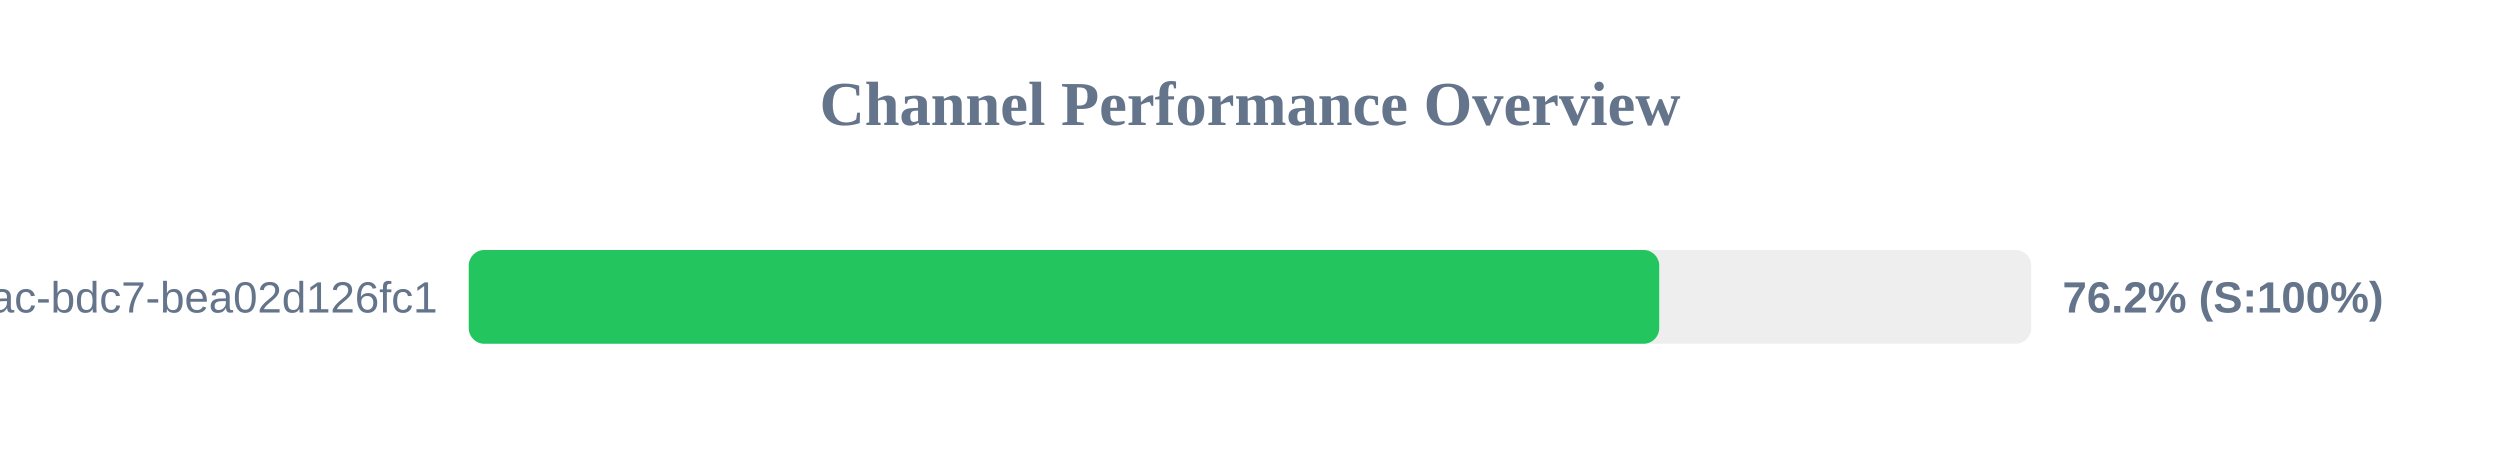
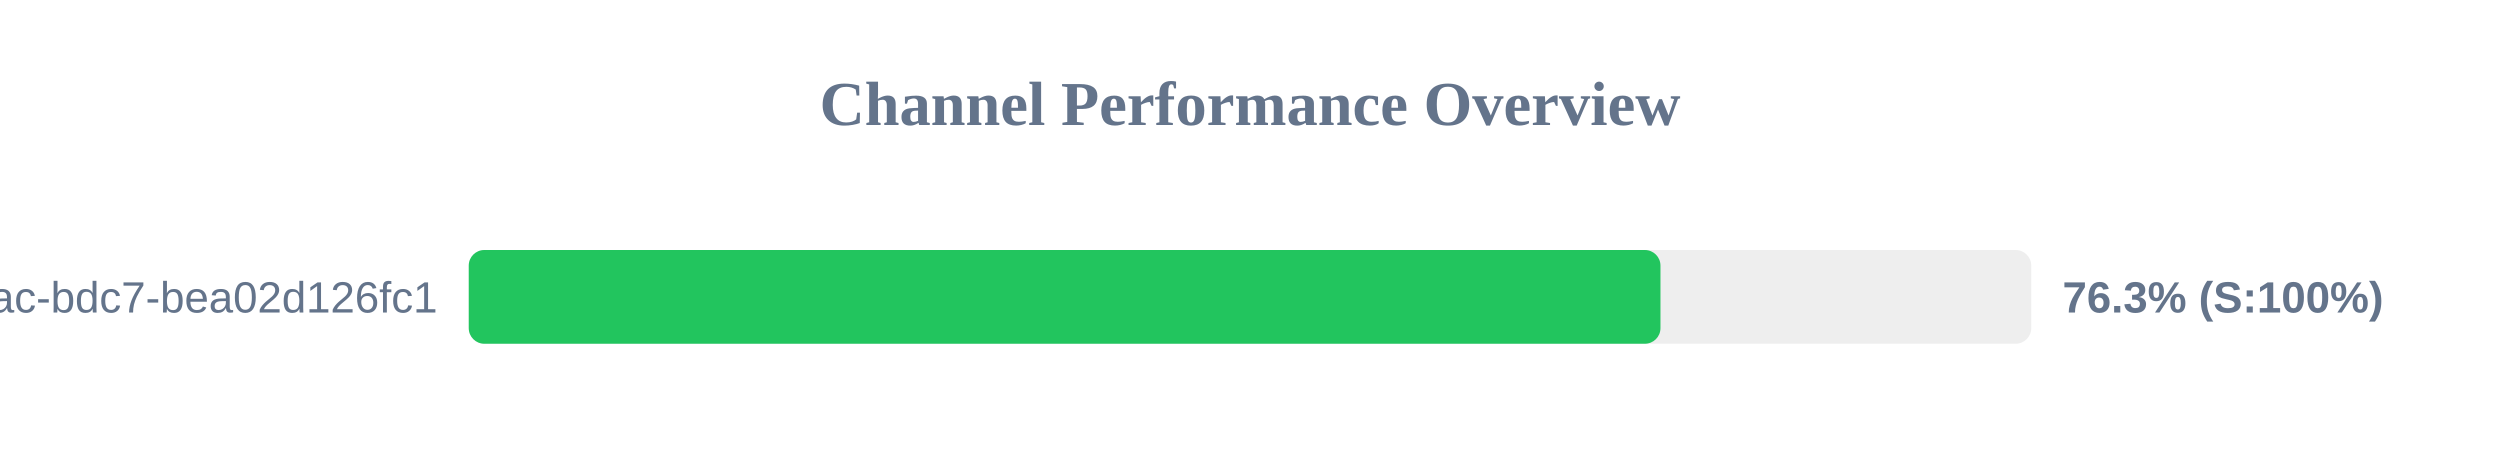
<svg xmlns="http://www.w3.org/2000/svg" width="800" height="150" version="1.1">
  <style>
        .row { font: 14px Arial; fill: #64748b; }
        .score { font: bold 14px Arial; fill: #64748b; }
    </style>
  <text x="400" y="40" text-anchor="middle" font-size="20px" font-weight="bold" fill="#64748b">Channel Performance Overview</text>
  <rect x="150" y="80" width="500" height="30" fill="#eee" rx="5" />
-   <rect x="150" y="80" width="380.95" height="30" fill="#22c55e" rx="5" />
+   <rect x="150" y="80" width="381.35" height="30" fill="#22c55e" rx="5" />
  <text x="140" y="100" text-anchor="end" class="row">?uuid=e31ad3e6-e341-42ac-bdc7-bea02d126fc1</text>
-   <text x="660" y="100" text-anchor="start" class="score">76.2% (S:100%)</text>
+   <text x="660" y="100" text-anchor="start" class="score">76.3% (S:100%)</text>
</svg>
